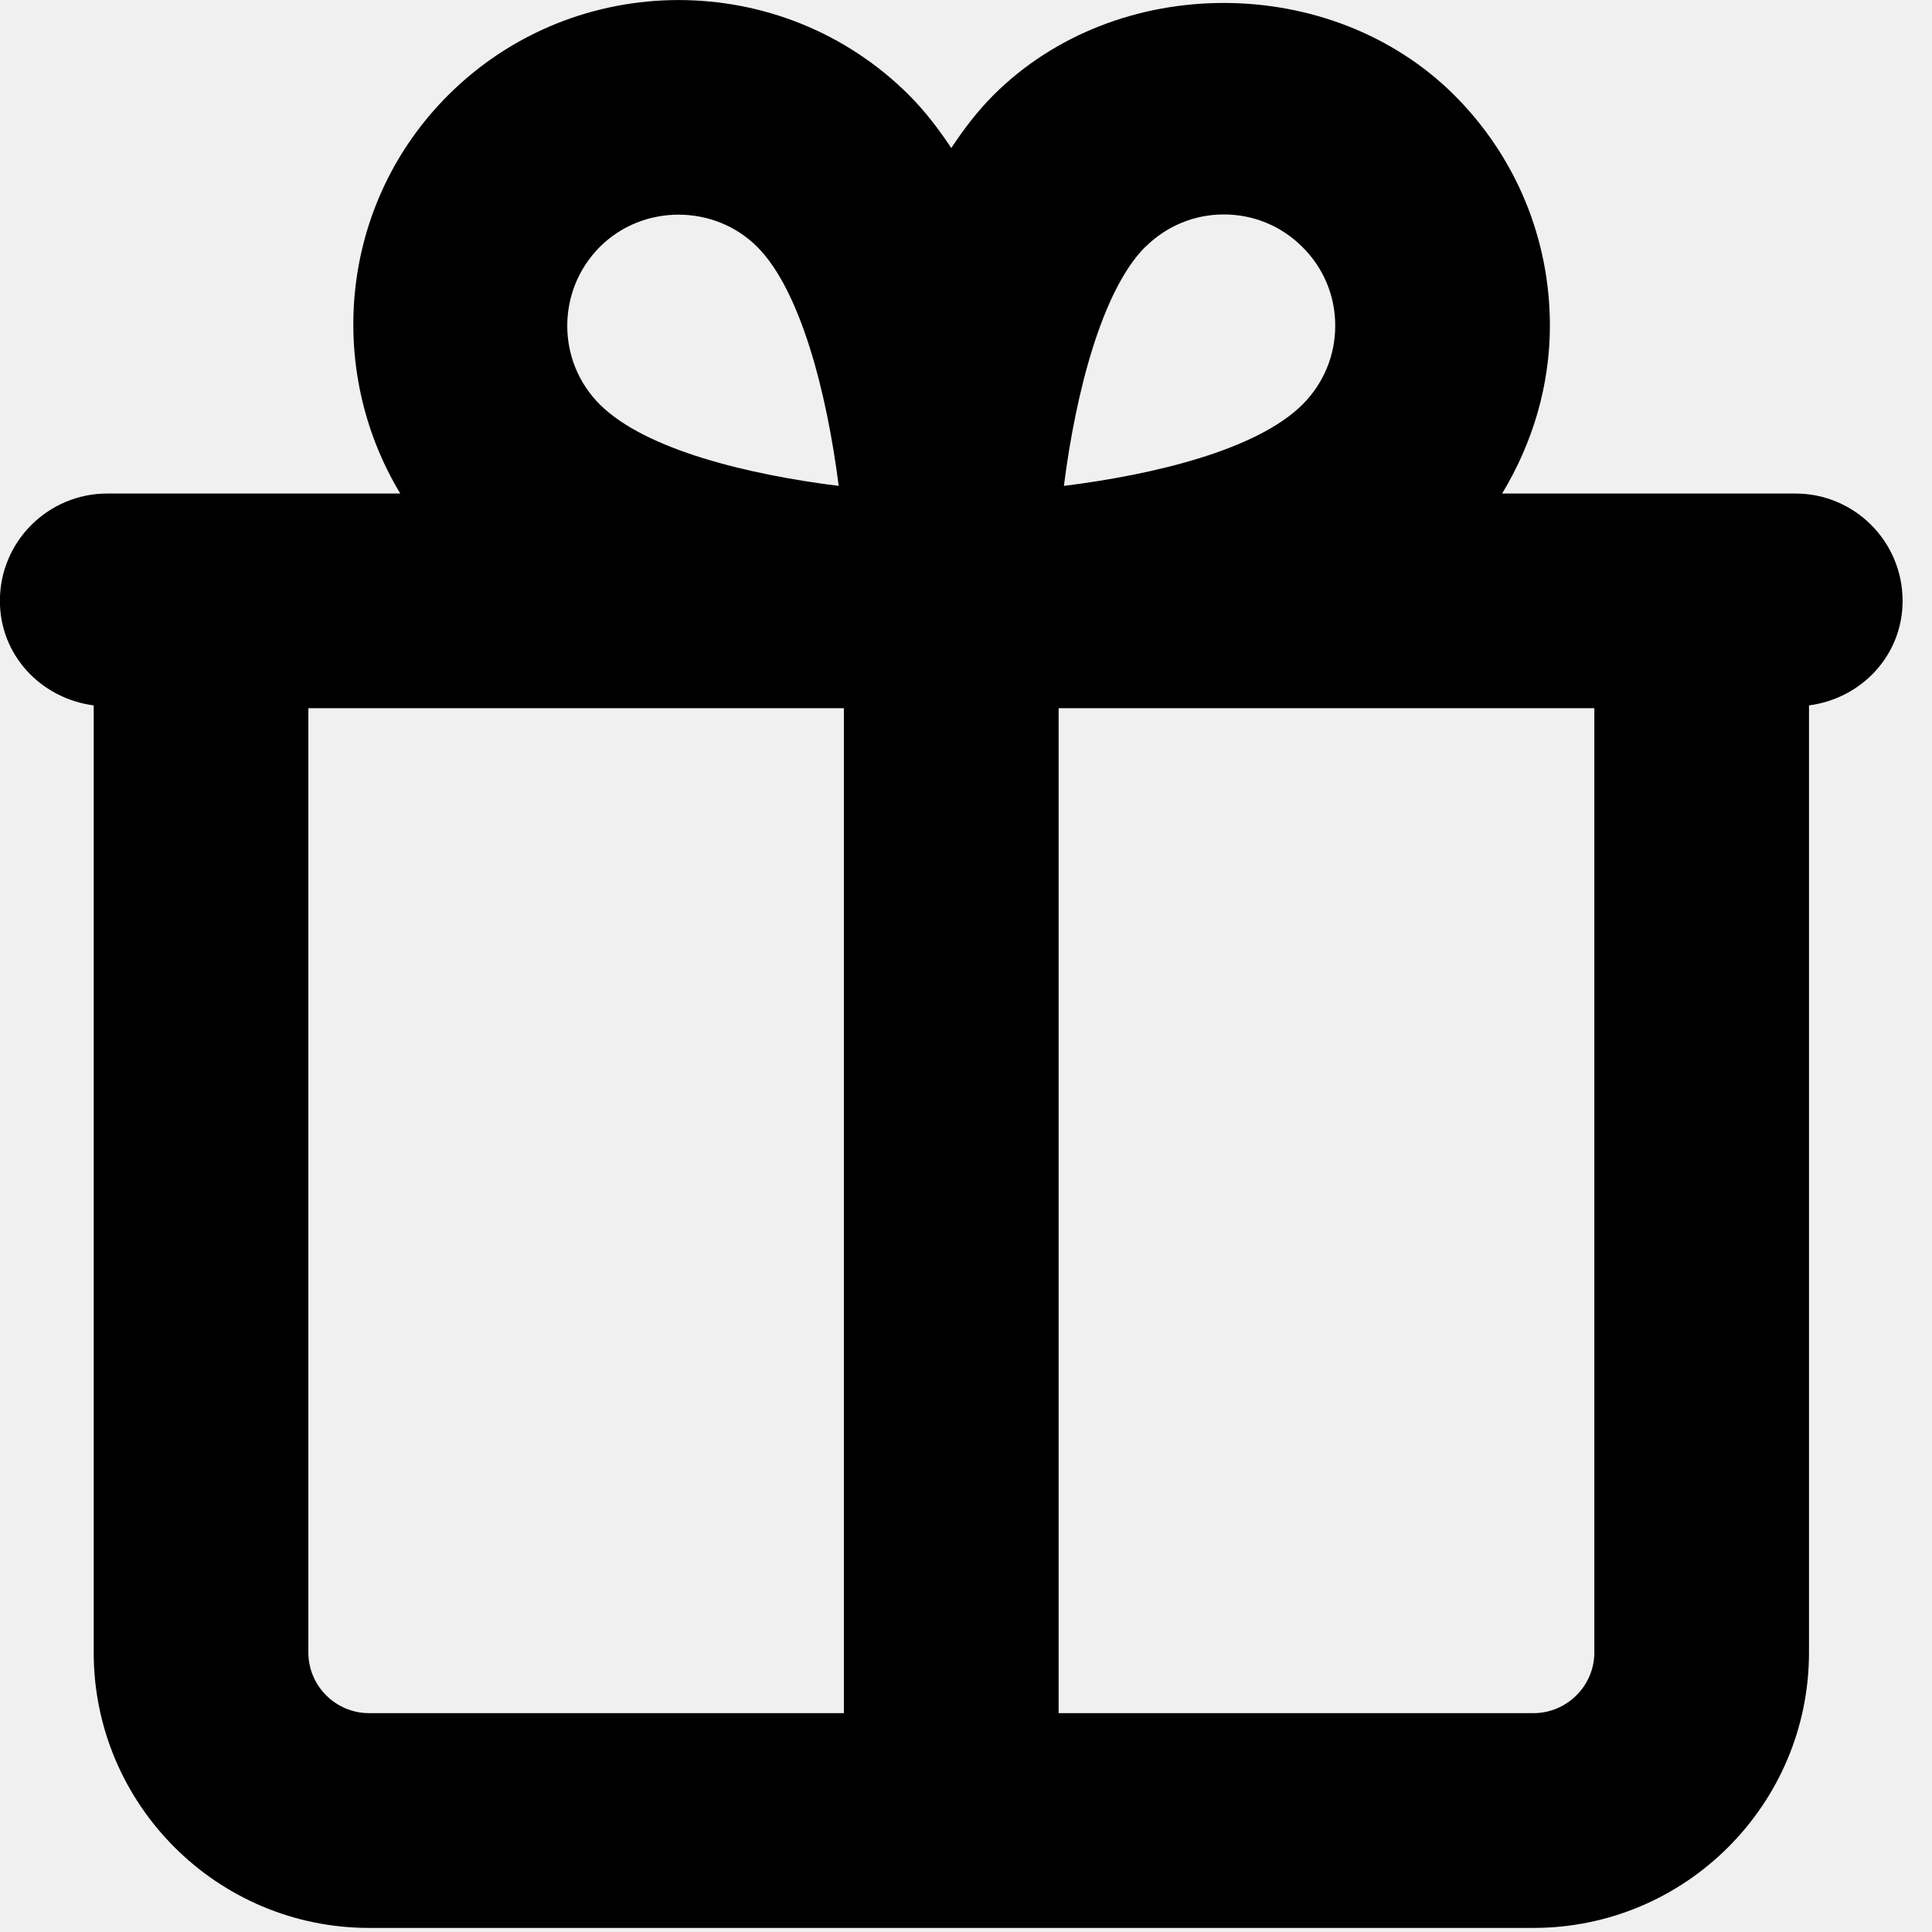
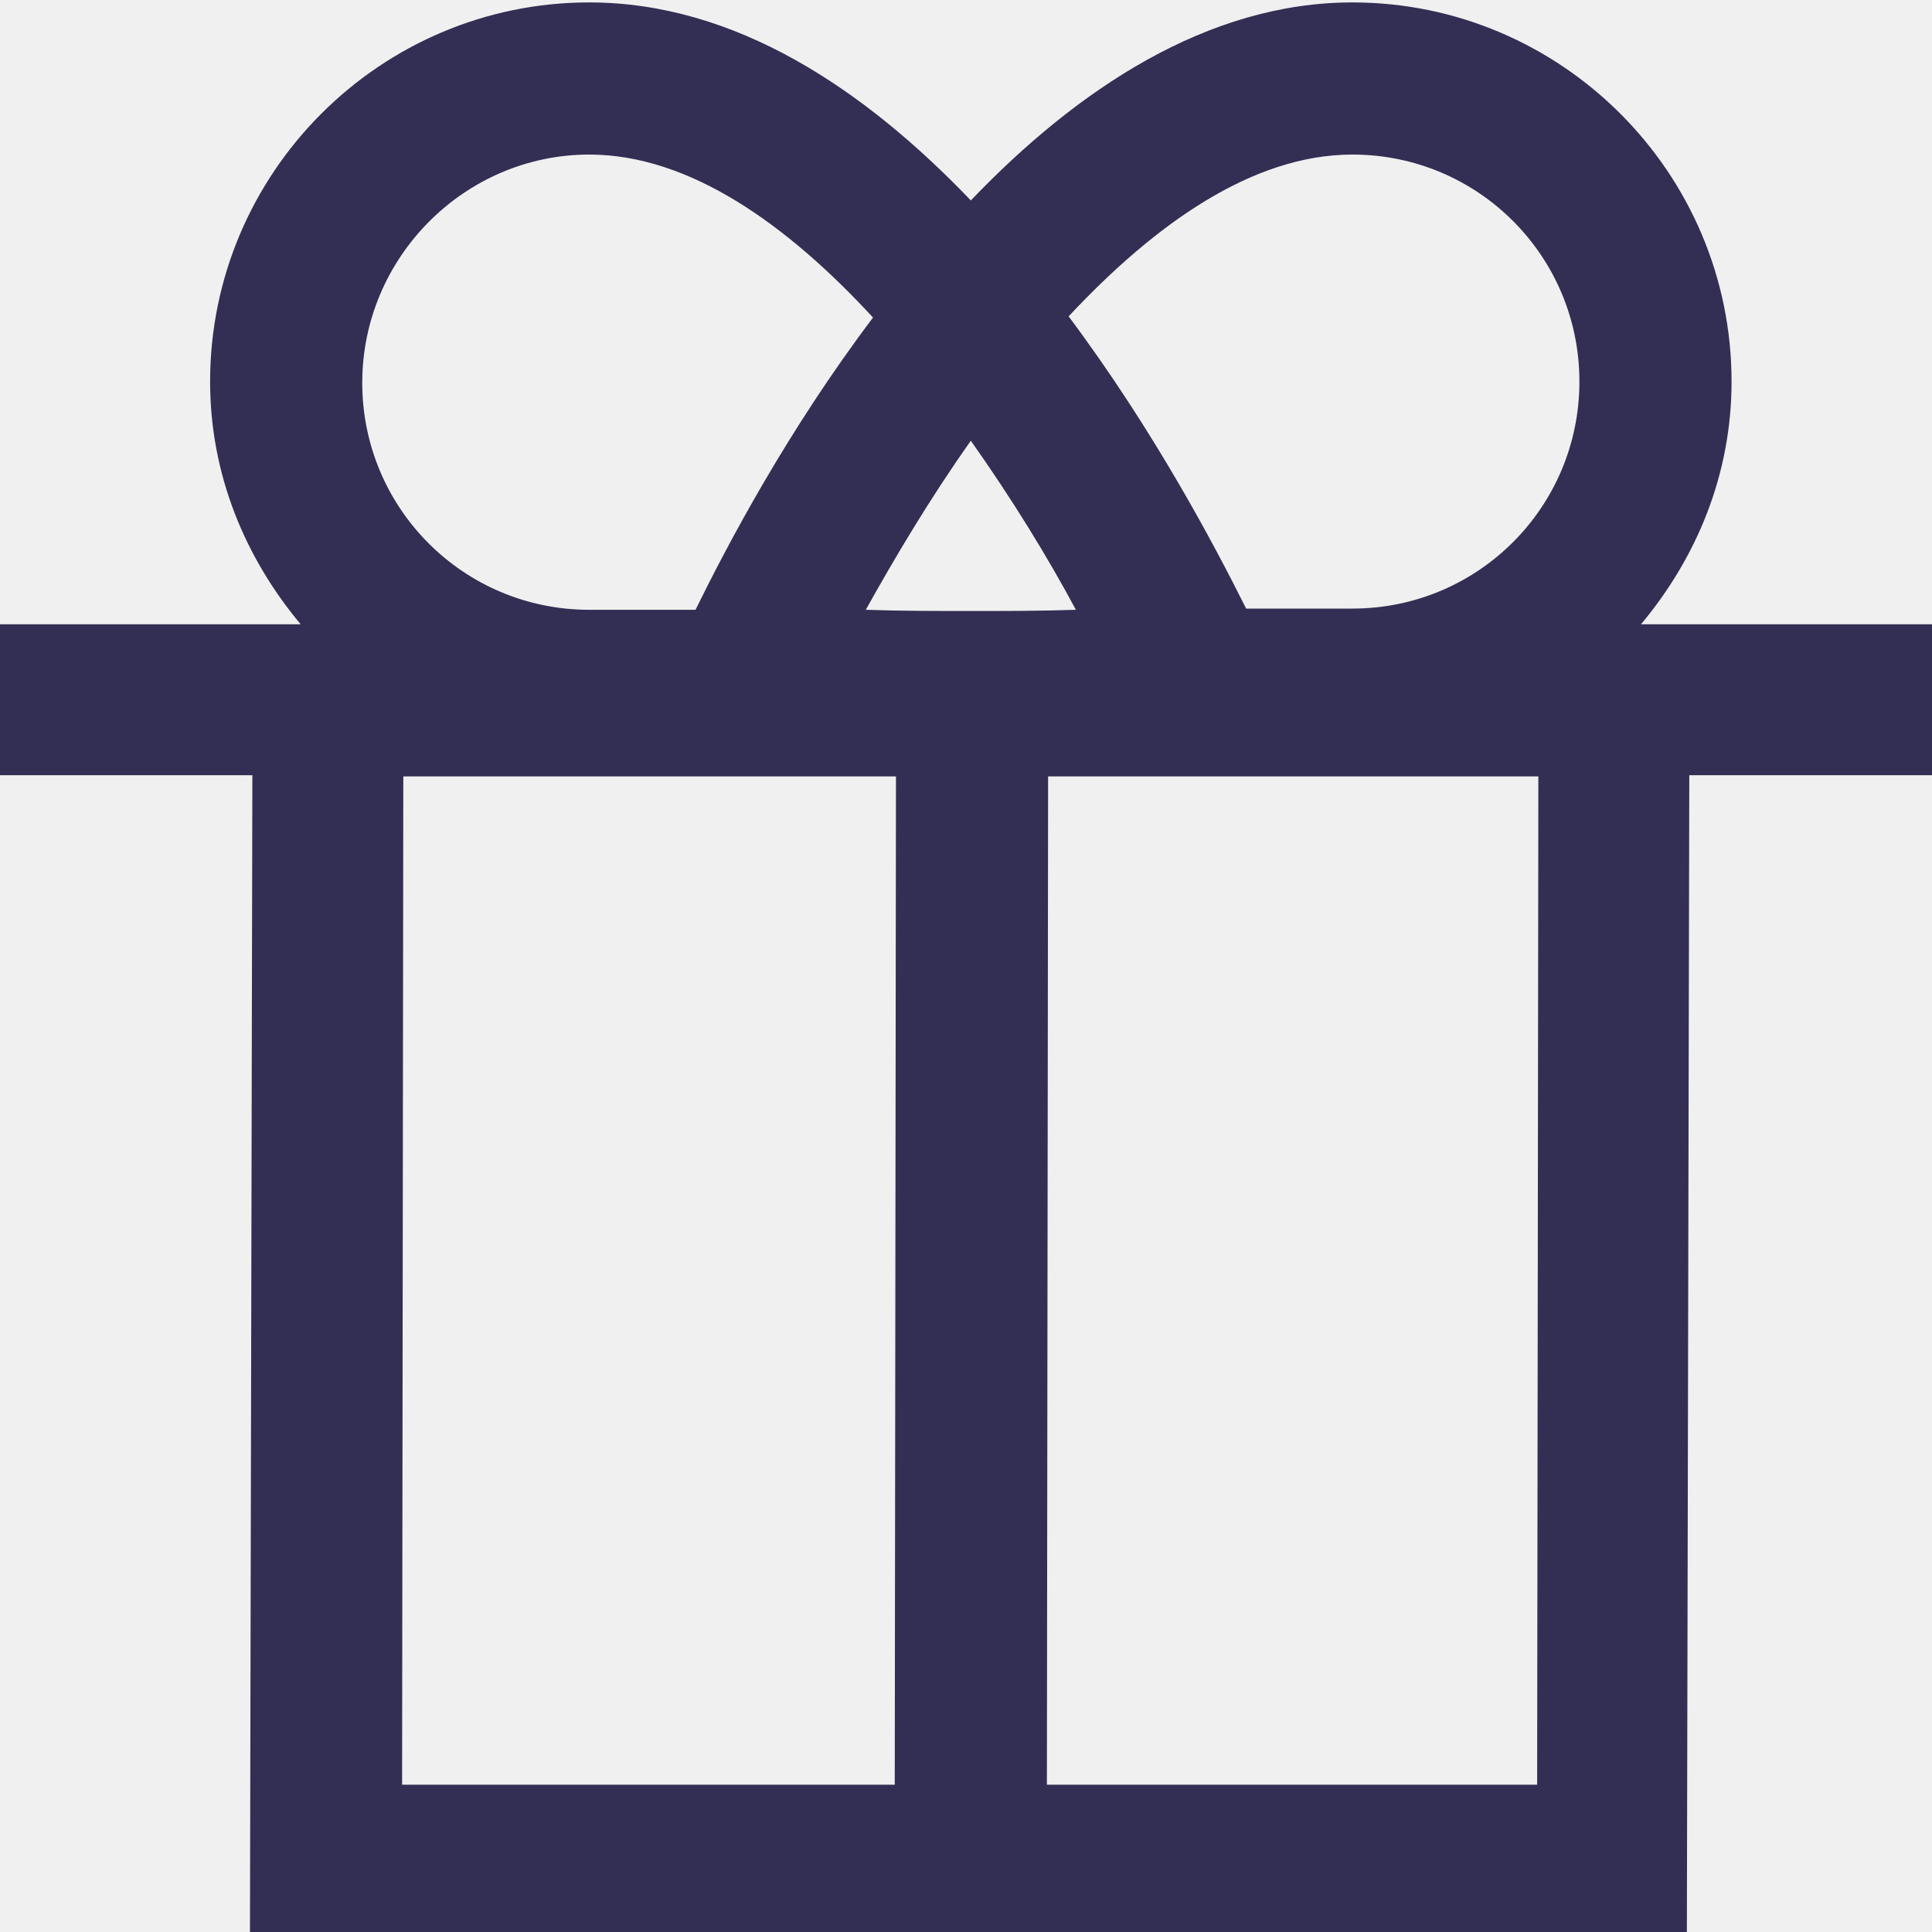
- <svg xmlns="http://www.w3.org/2000/svg" viewBox="0 0 18 18">
-   <path d="M14.854,15.396 C14.854,15.707 14.598,15.961 14.287,15.961 L9.863,15.961 L9.863,6.598 L14.854,6.598 L14.854,15.396 Z M2.873,15.396 L2.873,6.598 L7.862,6.598 L7.862,15.961 L3.439,15.961 C3.127,15.961 2.873,15.707 2.873,15.396 L2.873,15.396 Z M5.588,2.301 C5.79,2.099 6.056,2 6.322,2 C6.588,2 6.854,2.099 7.056,2.301 C7.455,2.701 7.702,3.646 7.814,4.527 C6.981,4.423 6.016,4.194 5.588,3.768 C5.184,3.364 5.184,2.707 5.588,2.301 L5.588,2.301 Z M10.669,2.301 L10.671,2.301 C10.867,2.106 11.126,1.998 11.402,1.998 C11.68,1.998 11.94,2.106 12.136,2.303 C12.332,2.498 12.44,2.757 12.44,3.034 C12.44,3.312 12.332,3.571 12.136,3.768 C11.709,4.194 10.745,4.423 9.912,4.527 C10.024,3.647 10.27,2.703 10.669,2.301 L10.669,2.301 Z M17.726,5.598 C17.726,5.045 17.279,4.598 16.726,4.598 L15.854,4.598 L13.995,4.598 C14.278,4.13 14.44,3.595 14.44,3.034 C14.44,2.224 14.123,1.46 13.55,0.887 C12.403,-0.257 10.403,-0.261 9.255,0.887 L9.255,0.887 C9.108,1.034 8.98,1.202 8.863,1.379 C8.745,1.202 8.617,1.034 8.47,0.887 C7.287,-0.295 5.359,-0.295 4.175,0.887 C3.168,1.893 3.026,3.432 3.729,4.598 L1.873,4.598 L1,4.598 C0.448,4.598 -0.001,5.045 -0.001,5.598 C-0.001,6.106 0.383,6.508 0.873,6.572 L0.873,15.396 C0.873,16.811 2.023,17.962 3.439,17.962 L14.287,17.962 C15.703,17.962 16.854,16.811 16.854,15.396 L16.854,6.572 C17.343,6.508 17.726,6.106 17.726,5.598 L17.726,5.598 Z" />
+ <svg xmlns="http://www.w3.org/2000/svg" viewBox="0 0 16 16" fill="none">
+   <mask id="mask0" mask-type="alpha" maskUnits="userSpaceOnUse" x="0" y="0" width="17" height="17">
+     <path d="M16.02 5.17H14H13.59C14.05 4.62 14.34 3.93 14.34 3.16C14.34 1.43 12.93 0.02 11.2 0.02C10 0.02 8.92 0.74 8.04 1.66C7.16 0.74 6.09 0.02 4.88 0.02C3.15 0.02 1.74 1.43 1.74 3.16C1.74 3.93 2.03 4.62 2.49 5.17H2.09H0V6.42H2.09L2.07 16.02H13.97L13.99 6.42H16.01V5.17H16.02ZM8.04 5.06C7.76 5.06 7.46 5.06 7.17 5.05C7.41 4.62 7.7 4.13 8.04 3.65C8.38 4.13 8.68 4.62 8.91 5.05C8.62 5.06 8.32 5.06 8.04 5.06ZM11.2 1.28C12.24 1.28 13.08 2.12 13.08 3.16C13.08 4.2 12.24 5.04 11.2 5.04C10.96 5.04 10.66 5.04 10.32 5.04C10.06 4.52 9.56 3.57 8.85 2.62C9.56 1.86 10.37 1.28 11.2 1.28ZM4.88 1.28C5.71 1.28 6.52 1.86 7.23 2.63C6.52 3.57 6.02 4.52 5.76 5.05C5.42 5.05 5.11 5.05 4.88 5.05C3.84 5.05 3 4.21 3 3.17C3 2.13 3.85 1.28 4.88 1.28ZM3.34 6.43H7.42L7.41 14.78H3.33L3.34 6.43ZM12.73 14.78H8.67L8.68 6.43H12.74L12.73 14.78Z" fill="white" />
+   </mask>
+   <g mask="url(#mask0)">
+     <rect width="16" height="16" fill="#332E54" />
+   </g>
</svg>
